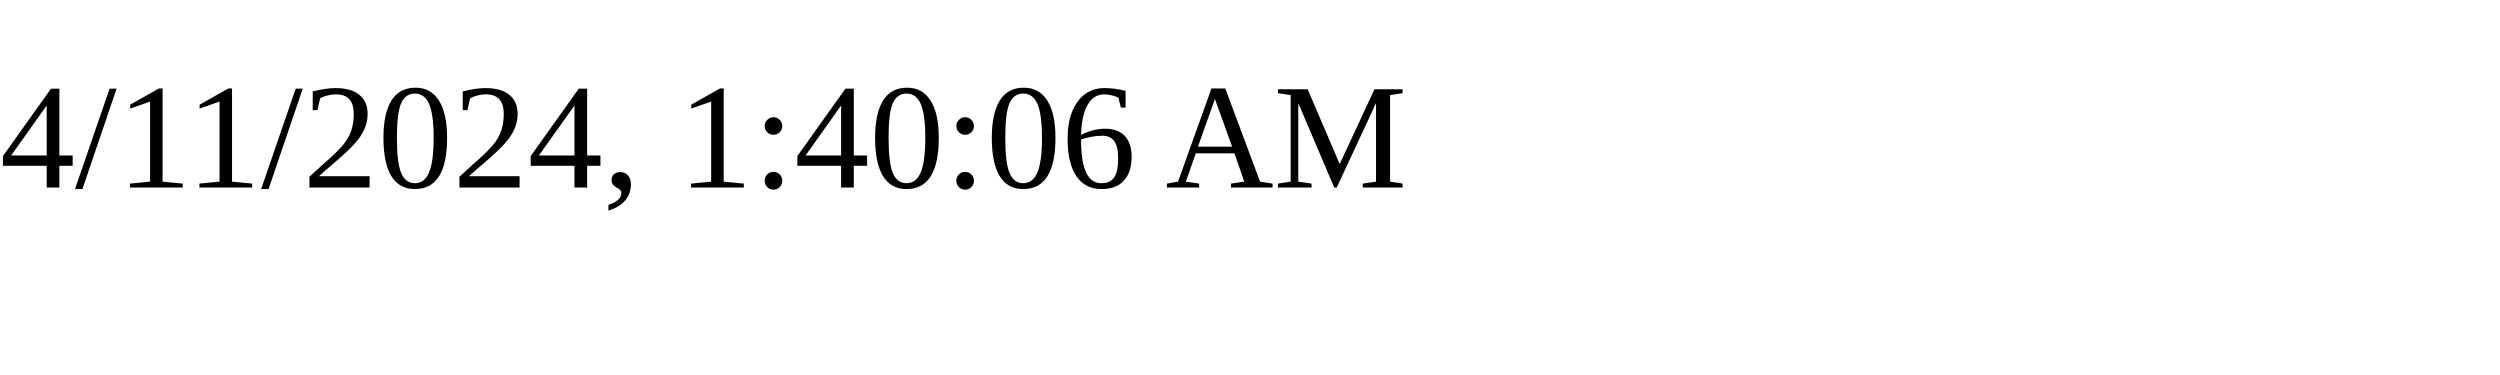
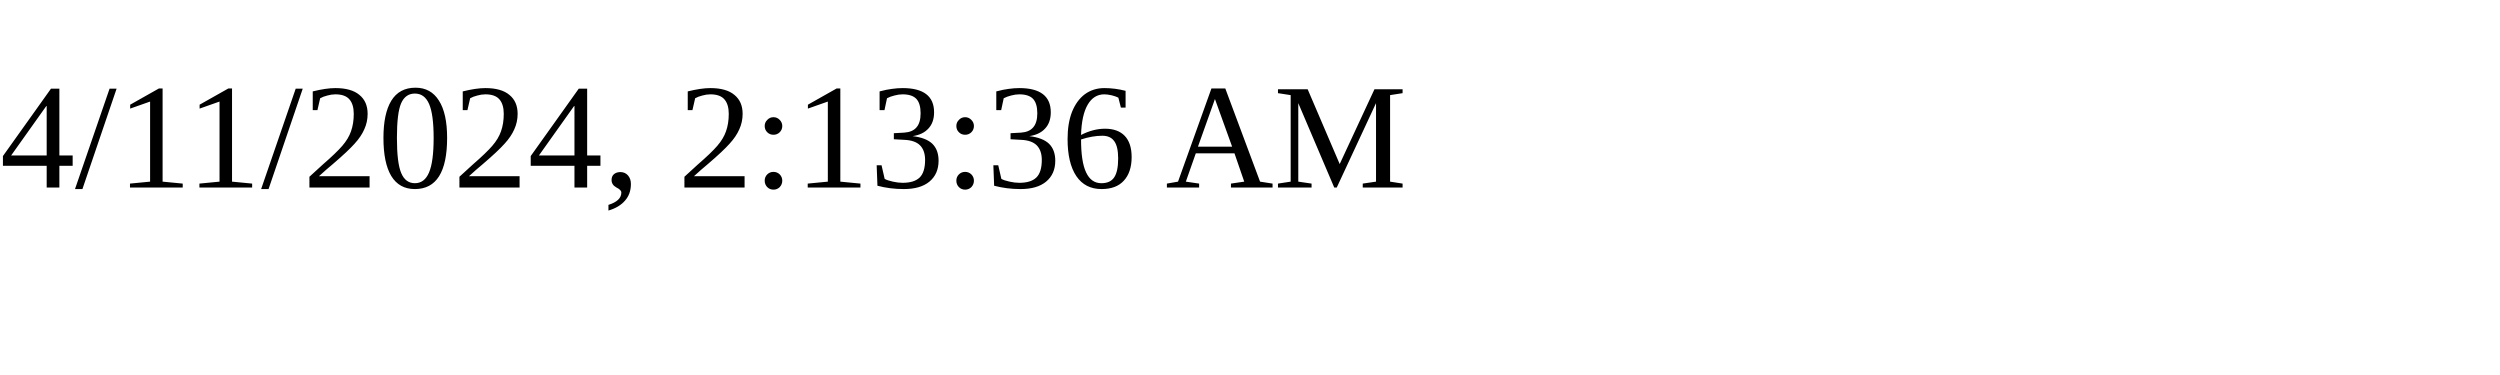
<svg xmlns="http://www.w3.org/2000/svg" height="30" width="200">
-   <text x="0" y="15">4/11/2024, 1:40:06 AM</text>
+   <text x="0" y="15">4/11/2024, 2:13:36 AM</text>
</svg>
